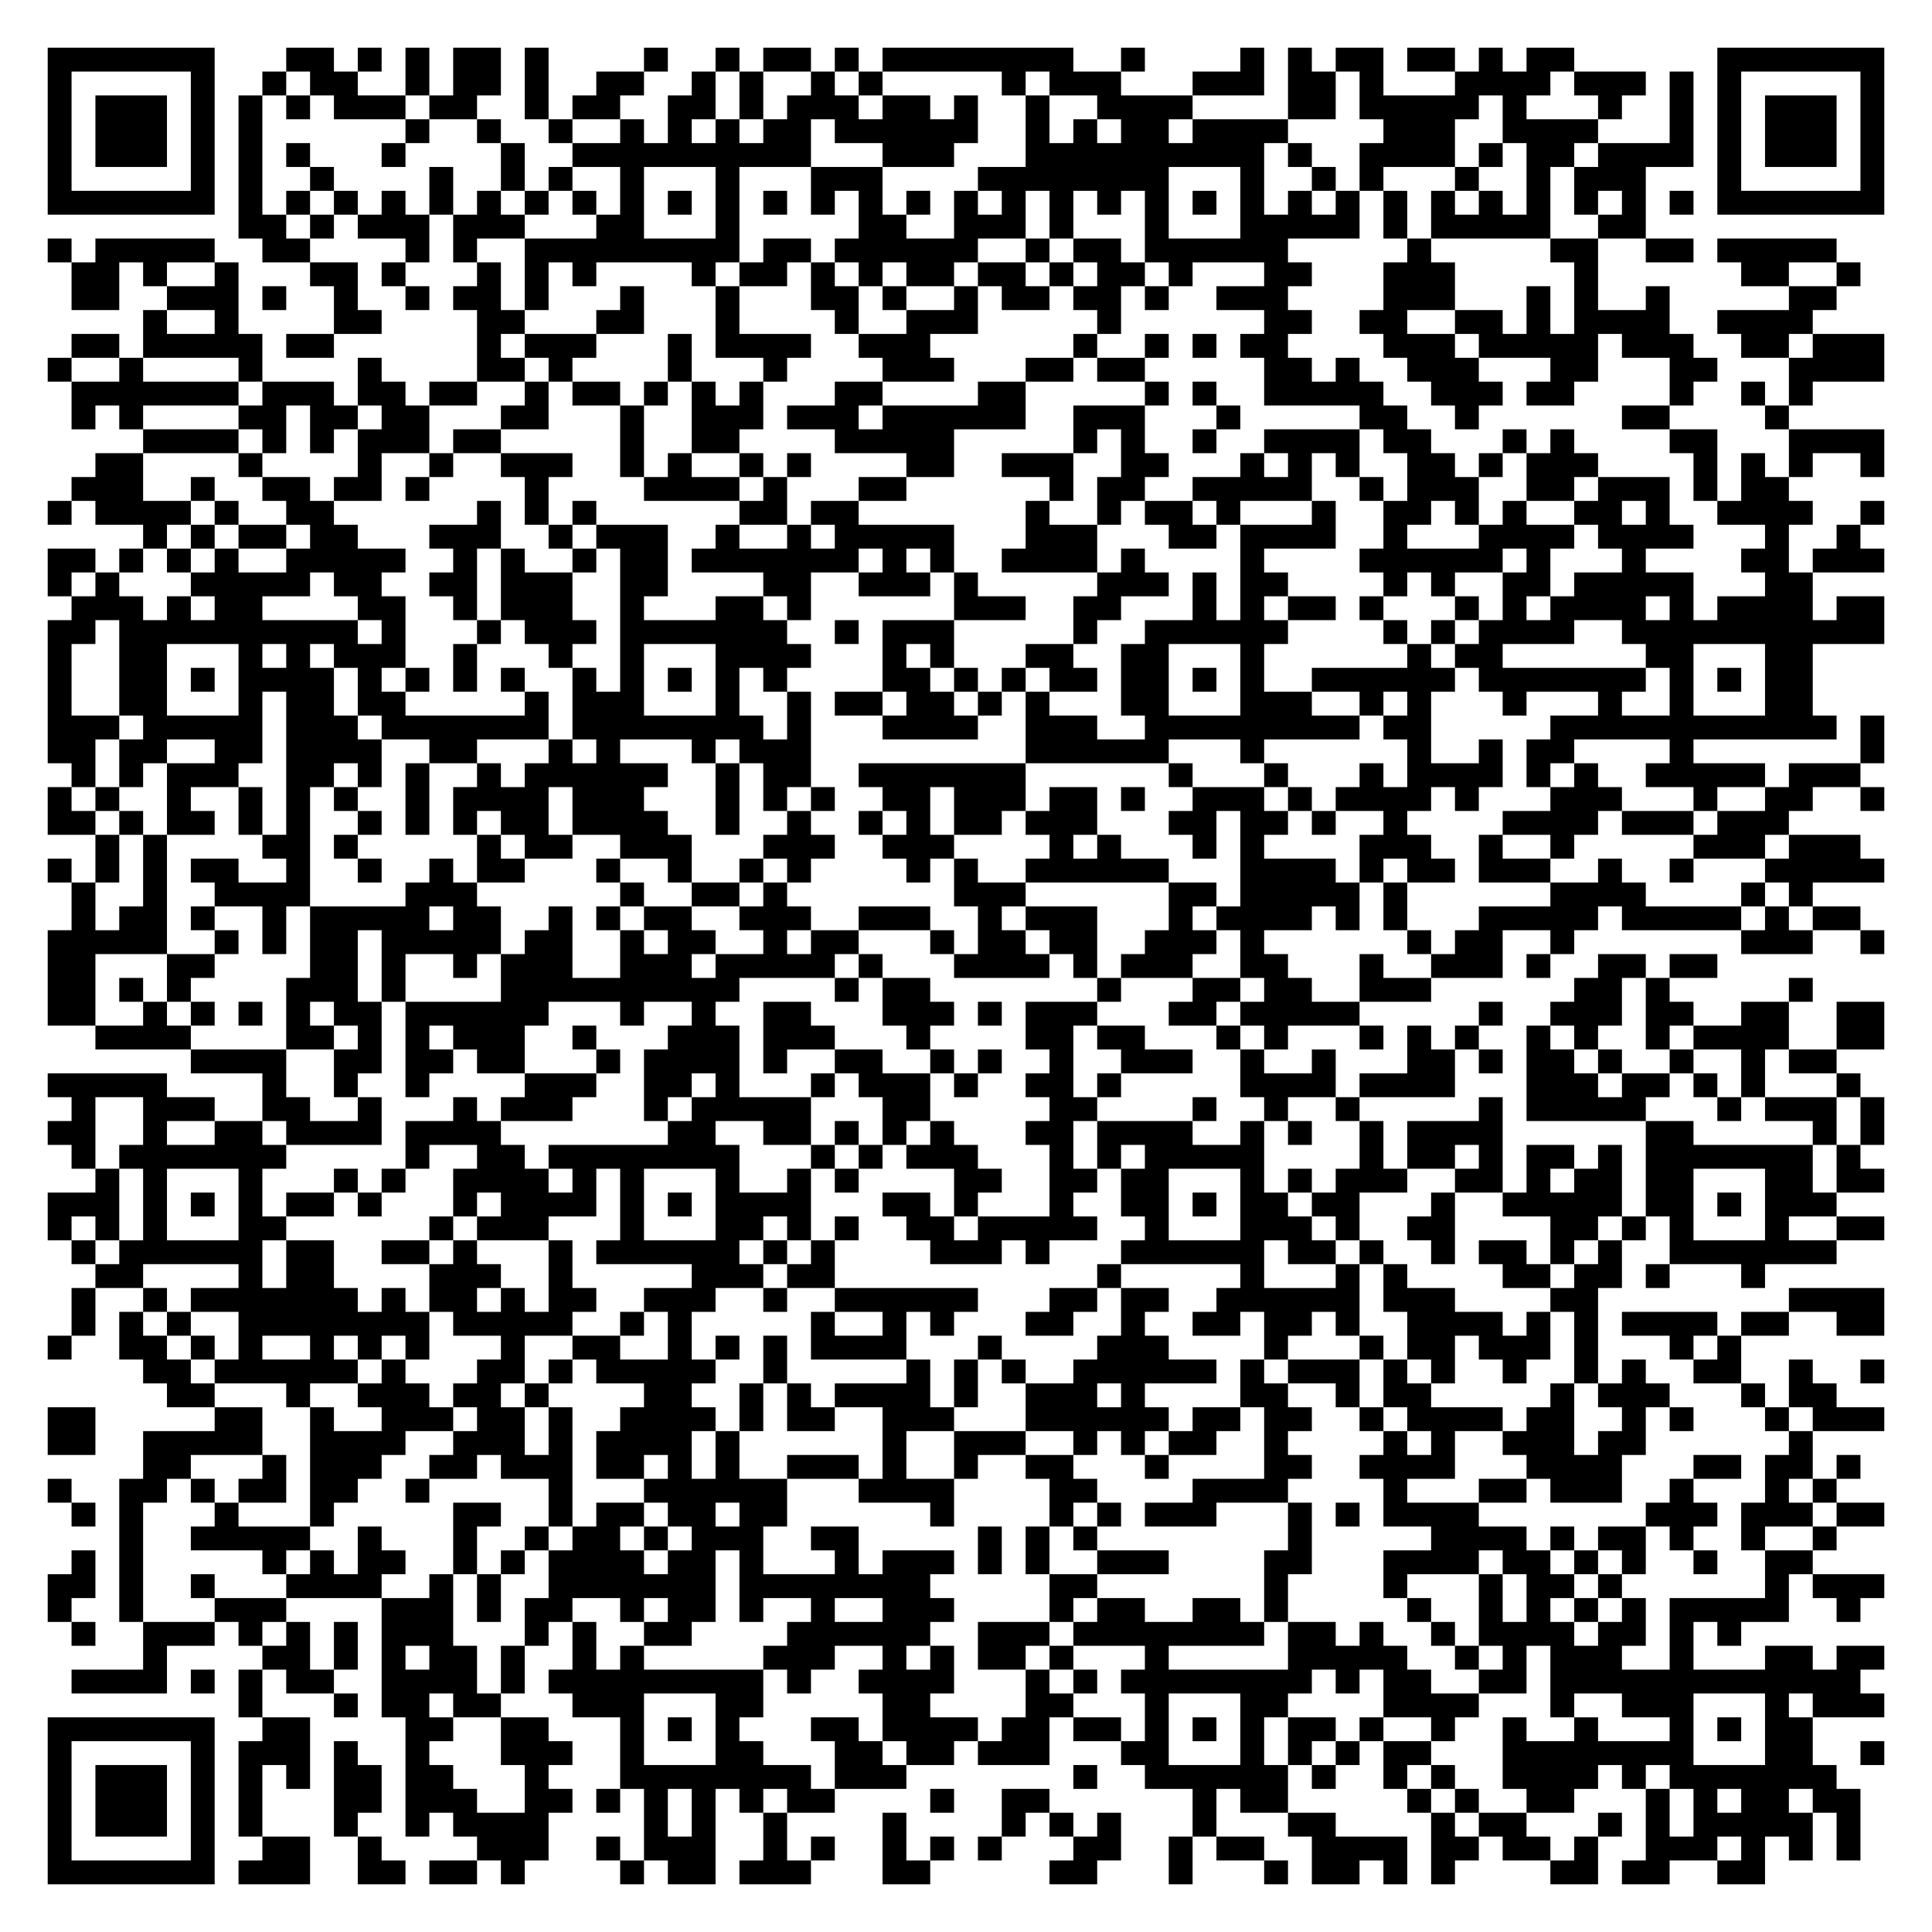
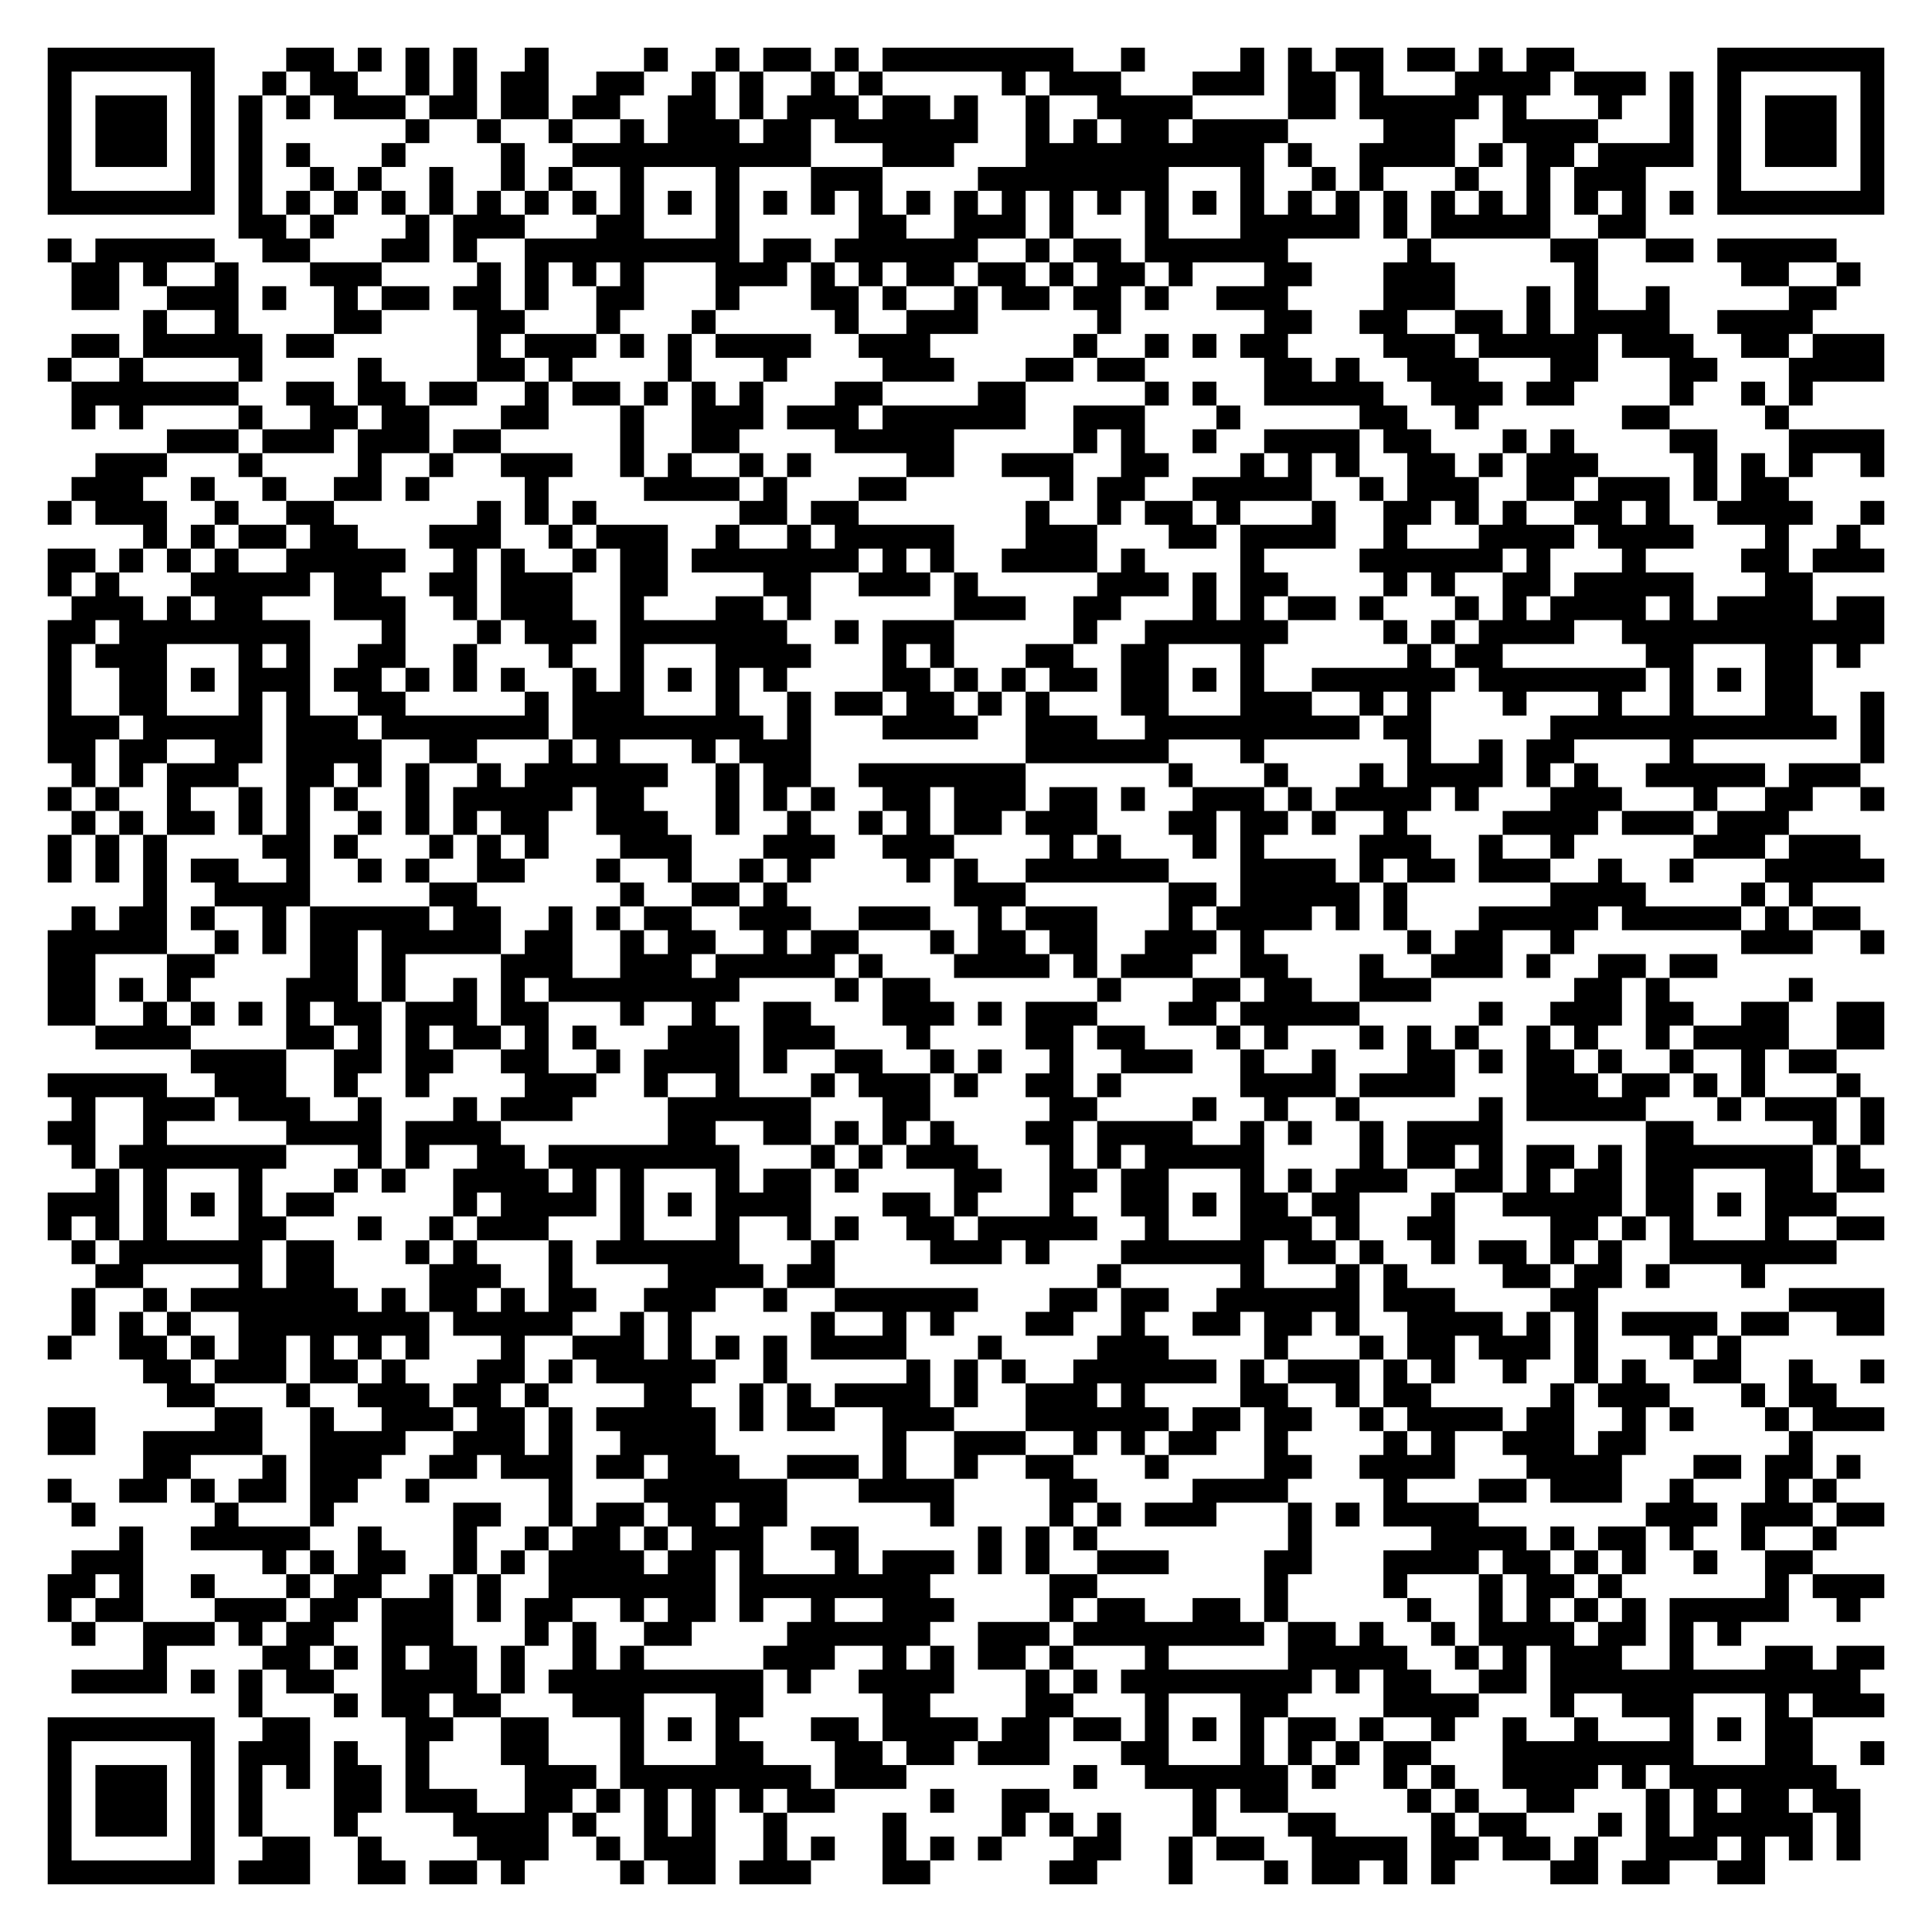
<svg xmlns="http://www.w3.org/2000/svg" width="324" height="324" class="segno">
  <g transform="scale(4)">
    <path fill="#fff" d="M0 0h81v81h-81z" />
-     <path class="qrline" stroke="#000" d="M2 2.5h7m3 0h2m1 0h1m1 0h1m1 0h2m1 0h1m4 0h1m2 0h1m1 0h2m1 0h1m1 0h8m2 0h1m4 0h1m1 0h1m1 0h2m1 0h2m1 0h1m1 0h2m6 0h7m-77 1h1m5 0h1m2 0h1m1 0h2m2 0h1m1 0h2m1 0h1m2 0h2m2 0h1m1 0h1m2 0h1m1 0h1m5 0h1m1 0h3m3 0h3m1 0h2m1 0h1m3 0h4m1 0h3m1 0h1m1 0h1m5 0h1m-77 1h1m1 0h3m1 0h1m1 0h1m1 0h1m1 0h3m1 0h2m2 0h1m1 0h2m2 0h2m1 0h1m1 0h3m1 0h2m1 0h1m2 0h1m2 0h4m4 0h2m1 0h5m1 0h1m3 0h1m2 0h1m1 0h1m1 0h3m1 0h1m-77 1h1m1 0h3m1 0h1m1 0h1m6 0h1m2 0h1m2 0h1m2 0h1m1 0h1m1 0h1m1 0h2m1 0h6m2 0h1m1 0h1m1 0h2m1 0h4m4 0h3m2 0h4m3 0h1m1 0h1m1 0h3m1 0h1m-77 1h1m1 0h3m1 0h1m1 0h1m1 0h1m3 0h1m4 0h1m2 0h10m3 0h3m3 0h10m1 0h1m2 0h4m1 0h1m1 0h2m1 0h4m1 0h1m1 0h3m1 0h1m-77 1h1m5 0h1m1 0h1m2 0h1m4 0h1m2 0h1m1 0h1m2 0h1m3 0h1m3 0h3m4 0h8m3 0h1m2 0h1m1 0h1m3 0h1m2 0h1m1 0h3m3 0h1m5 0h1m-77 1h7m1 0h1m1 0h1m1 0h1m1 0h1m1 0h1m1 0h1m1 0h1m1 0h1m1 0h1m1 0h1m1 0h1m1 0h1m1 0h1m1 0h1m1 0h1m1 0h1m1 0h1m1 0h1m1 0h1m1 0h1m1 0h1m1 0h1m1 0h1m1 0h1m1 0h1m1 0h1m1 0h1m1 0h1m1 0h1m1 0h1m1 0h1m1 0h7m-69 1h2m1 0h1m1 0h3m1 0h3m3 0h2m3 0h1m5 0h2m2 0h3m1 0h1m3 0h1m3 0h5m1 0h1m1 0h5m2 0h2m-67 1h1m1 0h5m2 0h2m4 0h1m1 0h1m2 0h9m1 0h2m1 0h6m2 0h1m1 0h2m1 0h6m5 0h1m5 0h2m2 0h2m1 0h5m-74 1h2m1 0h1m2 0h1m3 0h2m1 0h1m3 0h1m1 0h1m1 0h1m4 0h1m1 0h2m1 0h1m1 0h1m1 0h2m1 0h2m1 0h1m1 0h2m1 0h1m3 0h2m3 0h3m5 0h1m6 0h2m2 0h1m-75 1h2m2 0h3m1 0h1m2 0h1m2 0h1m1 0h2m1 0h1m3 0h1m3 0h1m3 0h2m1 0h1m2 0h1m1 0h2m1 0h2m1 0h1m2 0h3m4 0h3m3 0h1m1 0h1m2 0h1m5 0h2m-71 1h1m2 0h1m4 0h2m4 0h2m3 0h2m3 0h1m4 0h1m2 0h3m5 0h1m6 0h2m2 0h2m2 0h2m1 0h1m1 0h4m2 0h4m-73 1h2m1 0h5m1 0h2m6 0h1m1 0h3m3 0h1m1 0h4m2 0h3m6 0h1m2 0h1m1 0h1m1 0h2m4 0h3m1 0h5m1 0h3m2 0h2m1 0h3m-77 1h1m2 0h1m4 0h1m4 0h1m4 0h2m1 0h1m4 0h1m3 0h1m4 0h3m3 0h2m1 0h2m5 0h2m1 0h1m2 0h3m3 0h2m3 0h2m3 0h4m-76 1h7m1 0h3m1 0h2m1 0h2m2 0h1m1 0h2m1 0h1m1 0h1m1 0h1m3 0h2m4 0h2m5 0h1m1 0h1m2 0h5m2 0h3m1 0h2m4 0h1m2 0h1m1 0h1m-73 1h1m1 0h1m4 0h2m1 0h2m1 0h2m3 0h2m3 0h1m2 0h3m1 0h3m1 0h6m2 0h3m3 0h1m5 0h2m2 0h1m6 0h2m4 0h1m-69 1h4m1 0h1m1 0h1m1 0h3m1 0h2m5 0h1m2 0h2m4 0h5m5 0h1m1 0h1m2 0h1m2 0h4m1 0h2m3 0h1m1 0h1m4 0h2m3 0h4m-75 1h2m4 0h1m4 0h1m2 0h1m2 0h3m2 0h1m1 0h1m2 0h1m1 0h1m4 0h2m2 0h3m2 0h2m3 0h1m1 0h1m1 0h1m2 0h2m1 0h1m1 0h3m4 0h1m1 0h1m1 0h1m2 0h1m-76 1h3m2 0h1m2 0h2m1 0h2m1 0h1m4 0h1m4 0h4m1 0h1m3 0h2m6 0h1m1 0h2m2 0h5m2 0h1m1 0h3m2 0h2m1 0h3m1 0h1m1 0h2m-73 1h1m1 0h4m1 0h1m2 0h2m6 0h1m1 0h1m1 0h1m6 0h2m1 0h2m7 0h1m2 0h1m1 0h2m1 0h1m3 0h1m2 0h2m1 0h1m1 0h1m2 0h2m1 0h1m2 0h4m2 0h1m-73 1h1m1 0h1m1 0h2m1 0h2m3 0h3m2 0h1m1 0h3m2 0h1m2 0h1m1 0h5m3 0h3m3 0h2m1 0h4m2 0h1m3 0h4m1 0h4m3 0h1m2 0h1m-76 1h2m1 0h1m1 0h1m1 0h1m2 0h5m2 0h1m1 0h1m2 0h1m1 0h2m1 0h7m1 0h1m1 0h1m2 0h4m1 0h1m4 0h1m4 0h6m1 0h1m3 0h1m4 0h2m1 0h3m-77 1h1m1 0h1m3 0h5m1 0h2m2 0h2m1 0h3m2 0h2m4 0h2m2 0h3m1 0h1m5 0h3m1 0h1m1 0h2m4 0h1m1 0h1m2 0h2m1 0h5m3 0h2m-73 1h3m1 0h1m1 0h2m4 0h2m2 0h1m1 0h3m2 0h1m3 0h2m1 0h1m6 0h3m2 0h2m3 0h1m1 0h1m1 0h2m1 0h1m3 0h1m1 0h1m1 0h4m1 0h1m1 0h4m1 0h2m-77 1h2m1 0h10m1 0h1m3 0h1m1 0h3m1 0h7m2 0h1m1 0h3m5 0h1m2 0h6m4 0h1m1 0h1m1 0h4m2 0h11m-77 1h1m2 0h2m3 0h1m1 0h1m1 0h3m2 0h1m3 0h1m2 0h1m3 0h4m3 0h1m1 0h1m3 0h2m2 0h2m3 0h1m6 0h1m1 0h2m6 0h2m3 0h2m-74 1h1m2 0h2m1 0h1m1 0h4m1 0h1m1 0h1m1 0h1m1 0h1m2 0h1m1 0h1m1 0h1m1 0h1m1 0h1m4 0h2m1 0h1m1 0h1m1 0h2m1 0h2m1 0h1m1 0h1m2 0h6m1 0h7m1 0h1m1 0h1m1 0h2m-74 1h1m2 0h2m3 0h1m1 0h2m1 0h2m5 0h1m1 0h3m3 0h1m2 0h1m1 0h2m1 0h2m1 0h1m1 0h1m3 0h2m3 0h3m2 0h1m1 0h1m3 0h1m3 0h1m2 0h1m3 0h2m-74 1h3m1 0h5m1 0h3m1 0h7m1 0h8m1 0h1m3 0h4m2 0h3m2 0h9m1 0h2m5 0h12m1 0h1m-77 1h2m1 0h2m2 0h2m1 0h4m2 0h2m3 0h1m1 0h1m3 0h1m1 0h3m9 0h6m3 0h1m6 0h1m2 0h1m1 0h2m4 0h1m7 0h1m-76 1h1m1 0h1m1 0h3m2 0h2m1 0h1m1 0h1m2 0h1m1 0h6m2 0h1m1 0h2m2 0h7m6 0h1m3 0h1m3 0h1m1 0h4m1 0h1m1 0h1m2 0h5m1 0h3m-76 1h1m1 0h1m2 0h1m2 0h1m1 0h1m1 0h1m2 0h1m1 0h4m1 0h3m3 0h1m1 0h1m1 0h1m2 0h2m1 0h3m1 0h2m1 0h1m2 0h3m1 0h1m1 0h4m1 0h1m3 0h3m3 0h1m2 0h2m2 0h1m-77 1h2m1 0h1m1 0h2m1 0h1m1 0h1m2 0h1m1 0h1m1 0h1m1 0h2m1 0h4m2 0h1m2 0h1m2 0h1m1 0h1m1 0h2m1 0h3m3 0h2m1 0h2m1 0h1m2 0h1m4 0h4m1 0h3m1 0h3m-71 1h1m1 0h1m4 0h2m1 0h1m5 0h1m1 0h2m2 0h3m3 0h3m2 0h3m4 0h1m1 0h1m3 0h1m1 0h1m4 0h3m2 0h1m2 0h1m5 0h3m1 0h3m-76 1h1m1 0h1m1 0h1m1 0h2m2 0h1m2 0h1m2 0h1m1 0h2m3 0h1m2 0h1m2 0h1m1 0h1m4 0h1m1 0h1m2 0h6m3 0h4m1 0h1m1 0h2m1 0h3m2 0h1m2 0h1m3 0h5m-76 1h1m2 0h1m2 0h4m4 0h3m6 0h1m2 0h2m1 0h1m7 0h3m6 0h2m1 0h5m1 0h1m6 0h4m4 0h1m1 0h1m-73 1h1m1 0h2m1 0h1m2 0h1m1 0h5m1 0h2m2 0h1m1 0h1m1 0h2m2 0h3m2 0h3m2 0h1m1 0h3m3 0h1m1 0h4m1 0h1m1 0h1m3 0h5m1 0h5m1 0h1m1 0h2m-76 1h5m2 0h1m1 0h1m1 0h2m1 0h5m1 0h2m2 0h1m1 0h2m2 0h1m1 0h2m3 0h1m1 0h2m1 0h2m2 0h3m1 0h1m6 0h1m1 0h2m2 0h1m7 0h3m2 0h1m-77 1h2m3 0h2m4 0h2m1 0h1m2 0h1m1 0h3m2 0h3m1 0h5m1 0h1m3 0h4m1 0h1m1 0h3m2 0h2m3 0h1m2 0h3m1 0h1m2 0h2m1 0h2m-70 1h2m1 0h1m1 0h1m4 0h3m1 0h1m4 0h10m4 0h1m1 0h2m7 0h1m3 0h2m1 0h2m2 0h3m6 0h2m1 0h1m5 0h1m-74 1h2m2 0h1m1 0h1m1 0h1m1 0h1m1 0h2m1 0h6m3 0h1m2 0h1m2 0h2m3 0h3m1 0h1m1 0h3m3 0h2m1 0h5m5 0h1m2 0h3m1 0h2m2 0h2m2 0h2m-75 1h4m4 0h2m1 0h1m1 0h1m1 0h3m2 0h1m3 0h3m1 0h3m3 0h1m4 0h2m1 0h2m3 0h1m1 0h1m3 0h1m1 0h1m1 0h1m2 0h1m1 0h1m2 0h1m1 0h4m2 0h2m-71 1h4m2 0h2m1 0h2m1 0h2m3 0h1m1 0h4m1 0h1m2 0h2m2 0h1m1 0h1m2 0h1m2 0h3m2 0h1m2 0h1m3 0h2m1 0h1m1 0h2m1 0h1m2 0h1m2 0h1m1 0h2m-75 1h5m4 0h1m2 0h1m2 0h1m4 0h3m2 0h2m1 0h1m3 0h1m1 0h3m1 0h1m2 0h2m1 0h1m5 0h4m1 0h4m3 0h3m1 0h2m1 0h1m1 0h1m3 0h1m-75 1h1m2 0h3m2 0h2m2 0h1m3 0h1m1 0h3m3 0h1m1 0h5m3 0h2m5 0h2m4 0h1m2 0h1m2 0h1m5 0h1m1 0h5m3 0h1m1 0h3m1 0h1m-77 1h2m2 0h1m2 0h2m1 0h4m1 0h4m7 0h2m2 0h2m1 0h1m1 0h1m1 0h1m3 0h2m1 0h4m2 0h1m1 0h1m2 0h1m1 0h4m6 0h2m5 0h1m1 0h1m-76 1h1m1 0h7m5 0h1m2 0h2m1 0h8m3 0h1m1 0h1m1 0h3m3 0h1m1 0h1m1 0h5m4 0h1m1 0h2m1 0h1m1 0h2m1 0h1m1 0h7m1 0h1m-74 1h1m1 0h1m3 0h1m3 0h1m1 0h1m2 0h4m1 0h1m1 0h1m3 0h1m2 0h1m1 0h1m4 0h2m2 0h2m1 0h2m3 0h1m1 0h1m1 0h3m2 0h2m1 0h1m1 0h2m1 0h2m3 0h2m1 0h2m-77 1h3m1 0h1m1 0h1m1 0h1m1 0h2m1 0h1m3 0h1m1 0h4m1 0h1m1 0h1m1 0h4m3 0h2m1 0h1m3 0h1m2 0h2m1 0h1m1 0h2m1 0h2m3 0h1m2 0h5m1 0h2m1 0h1m1 0h3m-75 1h1m1 0h1m1 0h1m3 0h2m6 0h1m1 0h3m3 0h1m3 0h2m1 0h1m1 0h1m2 0h2m1 0h5m2 0h1m3 0h3m1 0h1m2 0h2m4 0h2m1 0h1m1 0h1m3 0h1m2 0h2m-76 1h1m1 0h6m1 0h2m2 0h2m1 0h1m3 0h1m1 0h6m1 0h1m1 0h1m4 0h3m1 0h1m3 0h6m1 0h2m1 0h1m2 0h1m1 0h2m1 0h1m1 0h1m2 0h7m-73 1h2m4 0h1m1 0h2m4 0h3m2 0h1m5 0h3m1 0h2m11 0h1m5 0h1m3 0h1m1 0h1m4 0h2m1 0h2m1 0h1m3 0h1m-71 1h1m2 0h1m1 0h7m1 0h1m1 0h2m1 0h1m1 0h2m2 0h3m2 0h1m2 0h6m3 0h2m1 0h2m2 0h6m1 0h3m4 0h2m8 0h4m-76 1h1m1 0h1m1 0h1m2 0h8m1 0h5m2 0h1m1 0h1m5 0h1m2 0h1m1 0h1m3 0h2m2 0h1m2 0h2m1 0h2m1 0h1m2 0h4m1 0h1m1 0h1m1 0h4m1 0h2m2 0h2m-77 1h1m2 0h2m1 0h1m1 0h1m2 0h1m1 0h1m1 0h1m3 0h1m2 0h2m2 0h1m1 0h1m1 0h1m1 0h4m3 0h1m4 0h3m4 0h1m3 0h1m1 0h2m1 0h3m1 0h1m3 0h1m1 0h1m-67 1h2m1 0h6m1 0h1m3 0h2m1 0h1m1 0h5m2 0h1m5 0h1m1 0h1m1 0h1m2 0h6m1 0h1m1 0h3m1 0h1m1 0h1m2 0h1m2 0h1m1 0h1m2 0h2m2 0h1m2 0h1m-72 1h2m3 0h1m2 0h3m1 0h2m1 0h1m4 0h2m2 0h1m1 0h1m1 0h4m1 0h1m2 0h3m1 0h1m4 0h2m2 0h1m1 0h2m5 0h1m1 0h3m3 0h1m1 0h2m-75 1h2m5 0h2m2 0h1m2 0h3m1 0h2m1 0h1m2 0h4m1 0h1m1 0h2m2 0h3m3 0h6m1 0h2m1 0h2m2 0h1m1 0h4m1 0h2m2 0h1m1 0h1m3 0h1m1 0h3m-77 1h2m2 0h5m2 0h4m2 0h3m1 0h1m1 0h4m1 0h1m6 0h1m2 0h3m2 0h1m1 0h1m1 0h2m2 0h1m4 0h1m1 0h1m2 0h3m1 0h2m6 0h1m-70 1h2m3 0h1m1 0h3m2 0h2m1 0h3m1 0h2m1 0h1m1 0h1m2 0h3m1 0h1m2 0h1m2 0h2m3 0h1m4 0h2m2 0h4m3 0h4m3 0h2m1 0h2m1 0h1m-76 1h1m2 0h2m1 0h1m1 0h2m1 0h2m2 0h1m5 0h1m3 0h6m3 0h4m4 0h2m4 0h4m4 0h1m3 0h2m1 0h3m2 0h1m3 0h1m1 0h1m-74 1h1m1 0h1m3 0h1m3 0h1m5 0h2m2 0h1m1 0h2m1 0h2m1 0h2m6 0h1m4 0h1m1 0h1m1 0h3m3 0h1m1 0h1m1 0h4m7 0h3m1 0h3m1 0h2m-74 1h1m2 0h5m2 0h1m3 0h1m2 0h1m1 0h2m1 0h1m1 0h3m2 0h2m5 0h1m1 0h1m1 0h1m8 0h1m5 0h4m1 0h1m1 0h2m1 0h1m2 0h1m2 0h1m-74 1h1m1 0h1m5 0h1m1 0h1m1 0h2m2 0h1m1 0h1m1 0h4m1 0h2m1 0h1m3 0h1m1 0h3m1 0h1m1 0h1m2 0h3m4 0h2m3 0h4m1 0h2m1 0h1m1 0h1m2 0h1m2 0h2m-74 1h2m1 0h1m2 0h1m3 0h4m2 0h1m1 0h1m2 0h7m1 0h8m5 0h2m7 0h1m4 0h1m3 0h1m1 0h2m1 0h1m6 0h1m1 0h3m-77 1h1m2 0h1m3 0h3m4 0h3m1 0h1m1 0h2m2 0h1m1 0h2m1 0h1m2 0h1m2 0h3m4 0h1m1 0h2m2 0h2m1 0h1m5 0h1m2 0h1m1 0h1m1 0h1m1 0h1m1 0h5m2 0h1m-75 1h1m2 0h3m1 0h1m1 0h1m1 0h1m1 0h3m3 0h1m1 0h1m2 0h2m4 0h6m2 0h3m1 0h8m1 0h2m1 0h1m2 0h1m1 0h4m1 0h2m1 0h1m1 0h1m-67 1h1m4 0h2m1 0h1m1 0h1m1 0h2m1 0h1m2 0h1m1 0h1m5 0h3m2 0h1m1 0h1m1 0h2m1 0h1m3 0h1m5 0h5m2 0h1m1 0h1m1 0h3m2 0h1m3 0h2m1 0h2m-76 1h4m1 0h1m1 0h1m1 0h2m2 0h4m1 0h1m1 0h9m1 0h1m2 0h4m3 0h1m1 0h1m1 0h8m1 0h1m1 0h2m2 0h2m1 0h13m-68 1h1m3 0h1m1 0h2m1 0h2m3 0h3m3 0h2m5 0h2m4 0h2m3 0h1m3 0h2m4 0h4m3 0h1m2 0h3m3 0h1m1 0h3m-77 1h7m2 0h2m4 0h2m2 0h2m3 0h1m1 0h1m1 0h1m3 0h2m1 0h4m1 0h2m1 0h2m1 0h1m1 0h1m1 0h1m1 0h2m1 0h1m2 0h1m2 0h1m2 0h1m3 0h1m1 0h1m1 0h2m-74 1h1m5 0h1m1 0h3m1 0h1m2 0h1m3 0h3m2 0h1m3 0h2m3 0h2m1 0h2m1 0h3m3 0h2m3 0h1m1 0h1m1 0h1m1 0h2m3 0h8m3 0h2m2 0h1m-77 1h1m1 0h3m1 0h1m1 0h1m1 0h1m1 0h2m1 0h2m3 0h1m3 0h8m1 0h3m7 0h1m2 0h6m1 0h1m2 0h1m1 0h1m2 0h4m1 0h1m1 0h7m-75 1h1m1 0h3m1 0h1m1 0h1m3 0h2m1 0h3m2 0h2m1 0h1m1 0h1m1 0h1m1 0h1m1 0h2m4 0h1m2 0h2m6 0h1m1 0h2m5 0h1m1 0h1m2 0h2m3 0h1m1 0h1m1 0h2m1 0h2m-76 1h1m1 0h3m1 0h1m1 0h1m3 0h1m2 0h1m1 0h4m4 0h1m1 0h1m2 0h1m4 0h1m4 0h1m1 0h1m1 0h1m3 0h1m3 0h2m4 0h1m1 0h2m3 0h1m1 0h1m1 0h5m1 0h1m-76 1h1m5 0h1m2 0h2m2 0h1m4 0h3m2 0h1m1 0h3m2 0h1m1 0h1m2 0h1m1 0h1m1 0h1m3 0h2m2 0h1m1 0h2m2 0h4m1 0h2m1 0h2m1 0h1m2 0h3m1 0h1m1 0h1m1 0h1m-76 1h7m1 0h3m2 0h2m1 0h2m1 0h1m4 0h1m1 0h2m1 0h3m3 0h2m5 0h2m3 0h1m3 0h1m1 0h2m1 0h1m1 0h1m4 0h2m1 0h2m2 0h2" />
+     <path class="qrline" stroke="#000" d="M2 2.5h7m3 0h2m1 0h1m1 0h1m1 0h1m2 0h1m4 0h1m2 0h1m1 0h2m1 0h1m1 0h8m2 0h1m4 0h1m1 0h1m1 0h2m1 0h2m1 0h1m1 0h2m6 0h7m-77 1h1m5 0h1m2 0h1m1 0h2m2 0h1m1 0h1m1 0h2m2 0h2m2 0h1m1 0h1m2 0h1m1 0h1m5 0h1m1 0h3m3 0h3m1 0h2m1 0h1m3 0h4m1 0h3m1 0h1m1 0h1m5 0h1m-77 1h1m1 0h3m1 0h1m1 0h1m1 0h1m1 0h3m1 0h2m1 0h2m1 0h2m2 0h2m1 0h1m1 0h3m1 0h2m1 0h1m2 0h1m2 0h4m4 0h2m1 0h5m1 0h1m3 0h1m2 0h1m1 0h1m1 0h3m1 0h1m-77 1h1m1 0h3m1 0h1m1 0h1m6 0h1m2 0h1m2 0h1m2 0h1m1 0h3m1 0h2m1 0h6m2 0h1m1 0h1m1 0h2m1 0h4m4 0h3m2 0h4m3 0h1m1 0h1m1 0h3m1 0h1m-77 1h1m1 0h3m1 0h1m1 0h1m1 0h1m3 0h1m4 0h1m2 0h10m3 0h3m3 0h10m1 0h1m2 0h4m1 0h1m1 0h2m1 0h4m1 0h1m1 0h3m1 0h1m-77 1h1m5 0h1m1 0h1m2 0h1m1 0h1m2 0h1m2 0h1m1 0h1m2 0h1m3 0h1m3 0h3m4 0h8m3 0h1m2 0h1m1 0h1m3 0h1m2 0h1m1 0h3m3 0h1m5 0h1m-77 1h7m1 0h1m1 0h1m1 0h1m1 0h1m1 0h1m1 0h1m1 0h1m1 0h1m1 0h1m1 0h1m1 0h1m1 0h1m1 0h1m1 0h1m1 0h1m1 0h1m1 0h1m1 0h1m1 0h1m1 0h1m1 0h1m1 0h1m1 0h1m1 0h1m1 0h1m1 0h1m1 0h1m1 0h1m1 0h1m1 0h1m1 0h1m1 0h7m-69 1h2m1 0h1m3 0h1m1 0h3m3 0h2m3 0h1m5 0h2m2 0h3m1 0h1m3 0h1m3 0h5m1 0h1m1 0h5m2 0h2m-67 1h1m1 0h5m2 0h2m3 0h2m1 0h1m2 0h9m1 0h2m1 0h6m2 0h1m1 0h2m1 0h6m5 0h1m5 0h2m2 0h2m1 0h5m-74 1h2m1 0h1m2 0h1m3 0h3m4 0h1m1 0h1m1 0h1m1 0h1m3 0h3m1 0h1m1 0h1m1 0h2m1 0h2m1 0h1m1 0h2m1 0h1m3 0h2m3 0h3m5 0h1m6 0h2m2 0h1m-75 1h2m2 0h3m1 0h1m2 0h1m1 0h2m1 0h2m1 0h1m2 0h2m3 0h1m3 0h2m1 0h1m2 0h1m1 0h2m1 0h2m1 0h1m2 0h3m4 0h3m3 0h1m1 0h1m2 0h1m5 0h2m-71 1h1m2 0h1m4 0h2m4 0h2m3 0h1m3 0h1m5 0h1m2 0h3m5 0h1m6 0h2m2 0h2m2 0h2m1 0h1m1 0h4m2 0h4m-73 1h2m1 0h5m1 0h2m6 0h1m1 0h3m1 0h1m1 0h1m1 0h4m2 0h3m6 0h1m2 0h1m1 0h1m1 0h2m4 0h3m1 0h5m1 0h3m2 0h2m1 0h3m-77 1h1m2 0h1m4 0h1m4 0h1m4 0h2m1 0h1m4 0h1m3 0h1m4 0h3m3 0h2m1 0h2m5 0h2m1 0h1m2 0h3m3 0h2m3 0h2m3 0h4m-76 1h7m2 0h2m1 0h2m1 0h2m2 0h1m1 0h2m1 0h1m1 0h1m1 0h1m3 0h2m4 0h2m5 0h1m1 0h1m2 0h5m2 0h3m1 0h2m4 0h1m2 0h1m1 0h1m-73 1h1m1 0h1m4 0h1m2 0h2m1 0h2m3 0h2m3 0h1m2 0h3m1 0h3m1 0h6m2 0h3m3 0h1m5 0h2m2 0h1m6 0h2m4 0h1m-68 1h3m1 0h3m1 0h3m1 0h2m5 0h1m2 0h2m4 0h5m5 0h1m1 0h1m2 0h1m2 0h4m1 0h2m3 0h1m1 0h1m4 0h2m3 0h4m-75 1h3m3 0h1m4 0h1m2 0h1m2 0h3m2 0h1m1 0h1m2 0h1m1 0h1m4 0h2m2 0h3m2 0h2m3 0h1m1 0h1m1 0h1m2 0h2m1 0h1m1 0h3m4 0h1m1 0h1m1 0h1m2 0h1m-76 1h3m2 0h1m2 0h1m2 0h2m1 0h1m4 0h1m4 0h4m1 0h1m3 0h2m6 0h1m1 0h2m2 0h5m2 0h1m1 0h3m2 0h2m1 0h3m1 0h1m1 0h2m-73 1h1m1 0h3m2 0h1m2 0h2m6 0h1m1 0h1m1 0h1m6 0h2m1 0h2m7 0h1m2 0h1m1 0h2m1 0h1m3 0h1m2 0h2m1 0h1m1 0h1m2 0h2m1 0h1m2 0h4m2 0h1m-73 1h1m1 0h1m1 0h2m1 0h2m3 0h3m2 0h1m1 0h3m2 0h1m2 0h1m1 0h5m3 0h3m3 0h2m1 0h4m2 0h1m3 0h4m1 0h4m3 0h1m2 0h1m-76 1h2m1 0h1m1 0h1m1 0h1m2 0h5m2 0h1m1 0h1m2 0h1m1 0h2m1 0h7m1 0h1m1 0h1m2 0h4m1 0h1m4 0h1m4 0h6m1 0h1m3 0h1m4 0h2m1 0h3m-77 1h1m1 0h1m3 0h5m1 0h2m2 0h2m1 0h3m2 0h2m4 0h2m2 0h3m1 0h1m5 0h3m1 0h1m1 0h2m4 0h1m1 0h1m2 0h2m1 0h5m3 0h2m-73 1h3m1 0h1m1 0h2m3 0h3m2 0h1m1 0h3m2 0h1m3 0h2m1 0h1m6 0h3m2 0h2m3 0h1m1 0h1m1 0h2m1 0h1m3 0h1m1 0h1m1 0h4m1 0h1m1 0h4m1 0h2m-77 1h2m1 0h8m3 0h1m3 0h1m1 0h3m1 0h7m2 0h1m1 0h3m5 0h1m2 0h6m4 0h1m1 0h1m1 0h4m2 0h11m-77 1h1m1 0h3m3 0h1m1 0h1m2 0h2m2 0h1m3 0h1m2 0h1m3 0h4m3 0h1m1 0h1m3 0h2m2 0h2m3 0h1m6 0h1m1 0h2m6 0h2m3 0h2m1 0h1m-76 1h1m2 0h2m1 0h1m1 0h3m1 0h2m1 0h1m1 0h1m1 0h1m2 0h1m1 0h1m1 0h1m1 0h1m1 0h1m4 0h2m1 0h1m1 0h1m1 0h2m1 0h2m1 0h1m1 0h1m2 0h6m1 0h7m1 0h1m1 0h1m1 0h2m-74 1h1m2 0h2m3 0h1m1 0h1m2 0h2m5 0h1m1 0h3m3 0h1m2 0h1m1 0h2m1 0h2m1 0h1m1 0h1m3 0h2m3 0h3m2 0h1m1 0h1m3 0h1m3 0h1m2 0h1m3 0h2m2 0h1m-77 1h3m1 0h5m1 0h3m1 0h7m1 0h8m1 0h1m3 0h4m2 0h3m2 0h9m1 0h2m5 0h12m1 0h1m-77 1h2m1 0h2m2 0h2m1 0h4m2 0h2m3 0h1m1 0h1m3 0h1m1 0h3m9 0h6m3 0h1m6 0h1m2 0h1m1 0h2m4 0h1m7 0h1m-76 1h1m1 0h1m1 0h3m2 0h2m1 0h1m1 0h1m2 0h1m1 0h6m2 0h1m1 0h2m2 0h7m6 0h1m3 0h1m3 0h1m1 0h4m1 0h1m1 0h1m2 0h5m1 0h3m-76 1h1m1 0h1m2 0h1m2 0h1m1 0h1m1 0h1m2 0h1m1 0h5m1 0h2m3 0h1m1 0h1m1 0h1m2 0h2m1 0h3m1 0h2m1 0h1m2 0h3m1 0h1m1 0h4m1 0h1m3 0h3m3 0h1m2 0h2m2 0h1m-76 1h1m1 0h1m1 0h2m1 0h1m1 0h1m2 0h1m1 0h1m1 0h1m1 0h2m2 0h3m2 0h1m2 0h1m2 0h1m1 0h1m1 0h2m1 0h3m3 0h2m1 0h2m1 0h1m2 0h1m4 0h4m1 0h3m1 0h3m-73 1h1m1 0h1m1 0h1m4 0h2m1 0h1m3 0h1m1 0h1m1 0h1m3 0h3m3 0h3m2 0h3m4 0h1m1 0h1m3 0h1m1 0h1m4 0h3m2 0h1m2 0h1m5 0h3m1 0h3m-76 1h1m1 0h1m1 0h1m1 0h2m2 0h1m2 0h1m1 0h1m2 0h2m3 0h1m2 0h1m2 0h1m1 0h1m4 0h1m1 0h1m2 0h6m3 0h4m1 0h1m1 0h2m1 0h3m2 0h1m2 0h1m3 0h5m-73 1h1m2 0h4m5 0h2m6 0h1m2 0h2m1 0h1m7 0h3m6 0h2m1 0h5m1 0h1m6 0h4m4 0h1m1 0h1m-73 1h1m1 0h2m1 0h1m2 0h1m1 0h5m1 0h2m2 0h1m1 0h1m1 0h2m2 0h3m2 0h3m2 0h1m1 0h3m3 0h1m1 0h4m1 0h1m1 0h1m3 0h5m1 0h5m1 0h1m1 0h2m-76 1h5m2 0h1m1 0h1m1 0h2m1 0h5m1 0h2m2 0h1m1 0h2m2 0h1m1 0h2m3 0h1m1 0h2m1 0h2m2 0h3m1 0h1m6 0h1m1 0h2m2 0h1m7 0h3m2 0h1m-77 1h2m3 0h2m4 0h2m1 0h1m4 0h3m2 0h3m1 0h5m1 0h1m3 0h4m1 0h1m1 0h3m2 0h2m3 0h1m2 0h3m1 0h1m2 0h2m1 0h2m-70 1h2m1 0h1m1 0h1m4 0h3m1 0h1m2 0h1m1 0h1m1 0h8m4 0h1m1 0h2m7 0h1m3 0h2m1 0h2m2 0h3m6 0h2m1 0h1m5 0h1m-74 1h2m2 0h1m1 0h1m1 0h1m1 0h1m1 0h2m1 0h3m1 0h2m3 0h1m2 0h1m2 0h2m3 0h3m1 0h1m1 0h3m3 0h2m1 0h5m5 0h1m2 0h3m1 0h2m2 0h2m2 0h2m-75 1h4m4 0h2m1 0h1m1 0h1m1 0h2m1 0h1m1 0h1m3 0h3m1 0h3m3 0h1m4 0h2m1 0h2m3 0h1m1 0h1m3 0h1m1 0h1m1 0h1m2 0h1m1 0h1m2 0h1m1 0h4m2 0h2m-71 1h4m2 0h2m1 0h2m2 0h2m2 0h1m1 0h4m1 0h1m2 0h2m2 0h1m1 0h1m2 0h1m2 0h3m2 0h1m2 0h1m3 0h2m1 0h1m1 0h2m1 0h1m2 0h1m2 0h1m1 0h2m-75 1h5m2 0h3m2 0h1m2 0h1m4 0h3m2 0h1m2 0h1m3 0h1m1 0h3m1 0h1m2 0h2m1 0h1m5 0h4m1 0h4m3 0h3m1 0h2m1 0h1m1 0h1m3 0h1m-75 1h1m2 0h3m1 0h3m2 0h1m3 0h1m1 0h3m4 0h6m3 0h2m5 0h2m4 0h1m2 0h1m2 0h1m5 0h1m1 0h5m3 0h1m1 0h3m1 0h1m-77 1h2m2 0h1m5 0h4m1 0h4m7 0h2m2 0h2m1 0h1m1 0h1m1 0h1m3 0h2m1 0h4m2 0h1m1 0h1m2 0h1m1 0h4m6 0h2m5 0h1m1 0h1m-76 1h1m1 0h7m3 0h1m1 0h1m2 0h2m1 0h8m3 0h1m1 0h1m1 0h3m3 0h1m1 0h1m1 0h5m4 0h1m1 0h2m1 0h1m1 0h2m1 0h1m1 0h7m1 0h1m-74 1h1m1 0h1m3 0h1m3 0h1m1 0h1m2 0h4m1 0h1m1 0h1m3 0h1m1 0h2m1 0h1m4 0h2m2 0h2m1 0h2m3 0h1m1 0h1m1 0h3m2 0h2m1 0h1m1 0h2m1 0h2m3 0h2m1 0h2m-77 1h3m1 0h1m1 0h1m1 0h1m1 0h2m5 0h1m1 0h4m1 0h1m1 0h1m1 0h4m3 0h2m1 0h1m3 0h1m2 0h2m1 0h1m1 0h2m1 0h2m3 0h1m2 0h5m1 0h2m1 0h1m1 0h3m-75 1h1m1 0h1m1 0h1m3 0h2m3 0h1m2 0h1m1 0h3m3 0h1m3 0h1m2 0h1m1 0h1m2 0h2m1 0h5m2 0h1m3 0h3m1 0h1m2 0h2m4 0h2m1 0h1m1 0h1m3 0h1m2 0h2m-76 1h1m1 0h6m1 0h2m3 0h1m1 0h1m3 0h1m1 0h6m3 0h1m4 0h3m1 0h1m3 0h6m1 0h2m1 0h1m2 0h1m1 0h2m1 0h1m1 0h1m2 0h7m-73 1h2m4 0h1m1 0h2m4 0h3m2 0h1m4 0h4m1 0h2m11 0h1m5 0h1m3 0h1m1 0h1m4 0h2m1 0h2m1 0h1m3 0h1m-71 1h1m2 0h1m1 0h7m1 0h1m1 0h2m1 0h1m1 0h2m2 0h3m2 0h1m2 0h6m3 0h2m1 0h2m2 0h6m1 0h3m4 0h2m8 0h4m-76 1h1m1 0h1m1 0h1m2 0h8m1 0h5m2 0h1m1 0h1m5 0h1m2 0h1m1 0h1m3 0h2m2 0h1m2 0h2m1 0h2m1 0h1m2 0h4m1 0h1m1 0h1m1 0h4m1 0h2m2 0h2m-77 1h1m2 0h2m1 0h1m1 0h2m1 0h1m1 0h1m1 0h1m3 0h1m2 0h3m1 0h1m1 0h1m1 0h1m1 0h4m3 0h1m4 0h3m4 0h1m3 0h1m1 0h2m1 0h3m1 0h1m3 0h1m1 0h1m-67 1h2m1 0h3m1 0h2m1 0h1m3 0h2m1 0h1m1 0h5m2 0h1m5 0h1m1 0h1m1 0h1m2 0h6m1 0h1m1 0h3m1 0h1m1 0h1m2 0h1m2 0h1m1 0h1m2 0h2m2 0h1m2 0h1m-72 1h2m3 0h1m2 0h3m1 0h2m1 0h1m4 0h2m2 0h1m1 0h1m1 0h4m1 0h1m2 0h3m1 0h1m4 0h2m2 0h1m1 0h2m5 0h1m1 0h3m3 0h1m1 0h2m-75 1h2m5 0h2m2 0h1m2 0h3m1 0h2m1 0h1m1 0h5m1 0h1m1 0h2m2 0h3m3 0h6m1 0h2m1 0h2m2 0h1m1 0h4m1 0h2m2 0h1m1 0h1m3 0h1m1 0h3m-77 1h2m2 0h5m2 0h4m2 0h3m1 0h1m2 0h4m7 0h1m2 0h3m2 0h1m1 0h1m1 0h2m2 0h1m4 0h1m1 0h1m2 0h3m1 0h2m6 0h1m-70 1h2m3 0h1m1 0h3m2 0h2m1 0h3m1 0h2m1 0h3m2 0h3m1 0h1m2 0h1m2 0h2m3 0h1m4 0h2m2 0h4m3 0h4m3 0h2m1 0h2m1 0h1m-76 1h1m2 0h2m1 0h1m1 0h2m1 0h2m2 0h1m5 0h1m3 0h6m3 0h4m4 0h2m4 0h4m4 0h1m3 0h2m1 0h3m2 0h1m3 0h1m1 0h1m-74 1h1m5 0h1m3 0h1m5 0h2m2 0h1m1 0h2m1 0h2m1 0h2m6 0h1m4 0h1m1 0h1m1 0h3m3 0h1m1 0h1m1 0h4m7 0h3m1 0h3m1 0h2m-74 1h1m2 0h5m2 0h1m3 0h1m2 0h1m1 0h2m1 0h1m1 0h3m2 0h2m5 0h1m1 0h1m1 0h1m8 0h1m5 0h4m1 0h1m1 0h2m1 0h1m2 0h1m2 0h1m-74 1h3m5 0h1m1 0h1m1 0h2m2 0h1m1 0h1m1 0h4m1 0h2m1 0h1m3 0h1m1 0h3m1 0h1m1 0h1m2 0h3m4 0h2m3 0h4m1 0h2m1 0h1m1 0h1m2 0h1m2 0h2m-74 1h2m1 0h1m2 0h1m3 0h1m1 0h2m2 0h1m1 0h1m2 0h7m1 0h8m5 0h2m7 0h1m4 0h1m3 0h1m1 0h2m1 0h1m6 0h1m1 0h3m-77 1h1m1 0h2m3 0h3m1 0h2m1 0h3m1 0h1m1 0h2m2 0h1m1 0h2m1 0h1m2 0h1m2 0h3m4 0h1m1 0h2m2 0h2m1 0h1m5 0h1m2 0h1m1 0h1m1 0h1m1 0h1m1 0h5m2 0h1m-75 1h1m2 0h3m1 0h1m1 0h2m2 0h3m3 0h1m1 0h1m2 0h2m4 0h6m2 0h3m1 0h8m1 0h2m1 0h1m2 0h1m1 0h4m1 0h2m1 0h1m1 0h1m-67 1h1m4 0h2m1 0h1m1 0h1m1 0h2m1 0h1m2 0h1m1 0h1m5 0h3m2 0h1m1 0h1m1 0h2m1 0h1m3 0h1m5 0h5m2 0h1m1 0h1m1 0h3m2 0h1m3 0h2m1 0h2m-76 1h4m1 0h1m1 0h1m1 0h2m2 0h4m1 0h1m1 0h9m1 0h1m2 0h4m3 0h1m1 0h1m1 0h8m1 0h1m1 0h2m2 0h2m1 0h13m-68 1h1m3 0h1m1 0h2m1 0h2m3 0h3m3 0h2m5 0h2m4 0h2m3 0h1m3 0h2m4 0h4m3 0h1m2 0h3m3 0h1m1 0h3m-77 1h7m2 0h2m4 0h2m2 0h2m3 0h1m1 0h1m1 0h1m3 0h2m1 0h4m1 0h2m1 0h2m1 0h1m1 0h1m1 0h1m1 0h2m1 0h1m2 0h1m2 0h1m2 0h1m3 0h1m1 0h1m1 0h2m-74 1h1m5 0h1m1 0h3m1 0h1m2 0h1m3 0h2m3 0h1m3 0h2m3 0h2m1 0h2m1 0h3m3 0h2m3 0h1m1 0h1m1 0h1m1 0h2m3 0h8m3 0h2m2 0h1m-77 1h1m1 0h3m1 0h1m1 0h1m1 0h1m1 0h2m1 0h1m4 0h3m1 0h8m1 0h3m7 0h1m2 0h6m1 0h1m2 0h1m1 0h1m2 0h4m1 0h1m1 0h7m-75 1h1m1 0h3m1 0h1m1 0h1m3 0h2m1 0h3m2 0h2m1 0h1m1 0h1m1 0h1m1 0h1m1 0h2m4 0h1m2 0h2m6 0h1m1 0h2m5 0h1m1 0h1m2 0h2m3 0h1m1 0h1m1 0h2m1 0h2m-76 1h1m1 0h3m1 0h1m1 0h1m3 0h1m4 0h4m1 0h1m2 0h1m1 0h1m2 0h1m4 0h1m4 0h1m1 0h1m1 0h1m3 0h1m3 0h2m4 0h1m1 0h2m3 0h1m1 0h1m1 0h5m1 0h1m-76 1h1m5 0h1m2 0h2m2 0h1m4 0h3m2 0h1m1 0h3m2 0h1m1 0h1m2 0h1m1 0h1m1 0h1m3 0h2m2 0h1m1 0h2m2 0h4m1 0h2m1 0h2m1 0h1m2 0h3m1 0h1m1 0h1m1 0h1m-76 1h7m1 0h3m2 0h2m1 0h2m1 0h1m4 0h1m1 0h2m1 0h3m3 0h2m5 0h2m3 0h1m3 0h1m1 0h2m1 0h1m1 0h1m4 0h2m1 0h2m2 0h2" />
  </g>
</svg>
